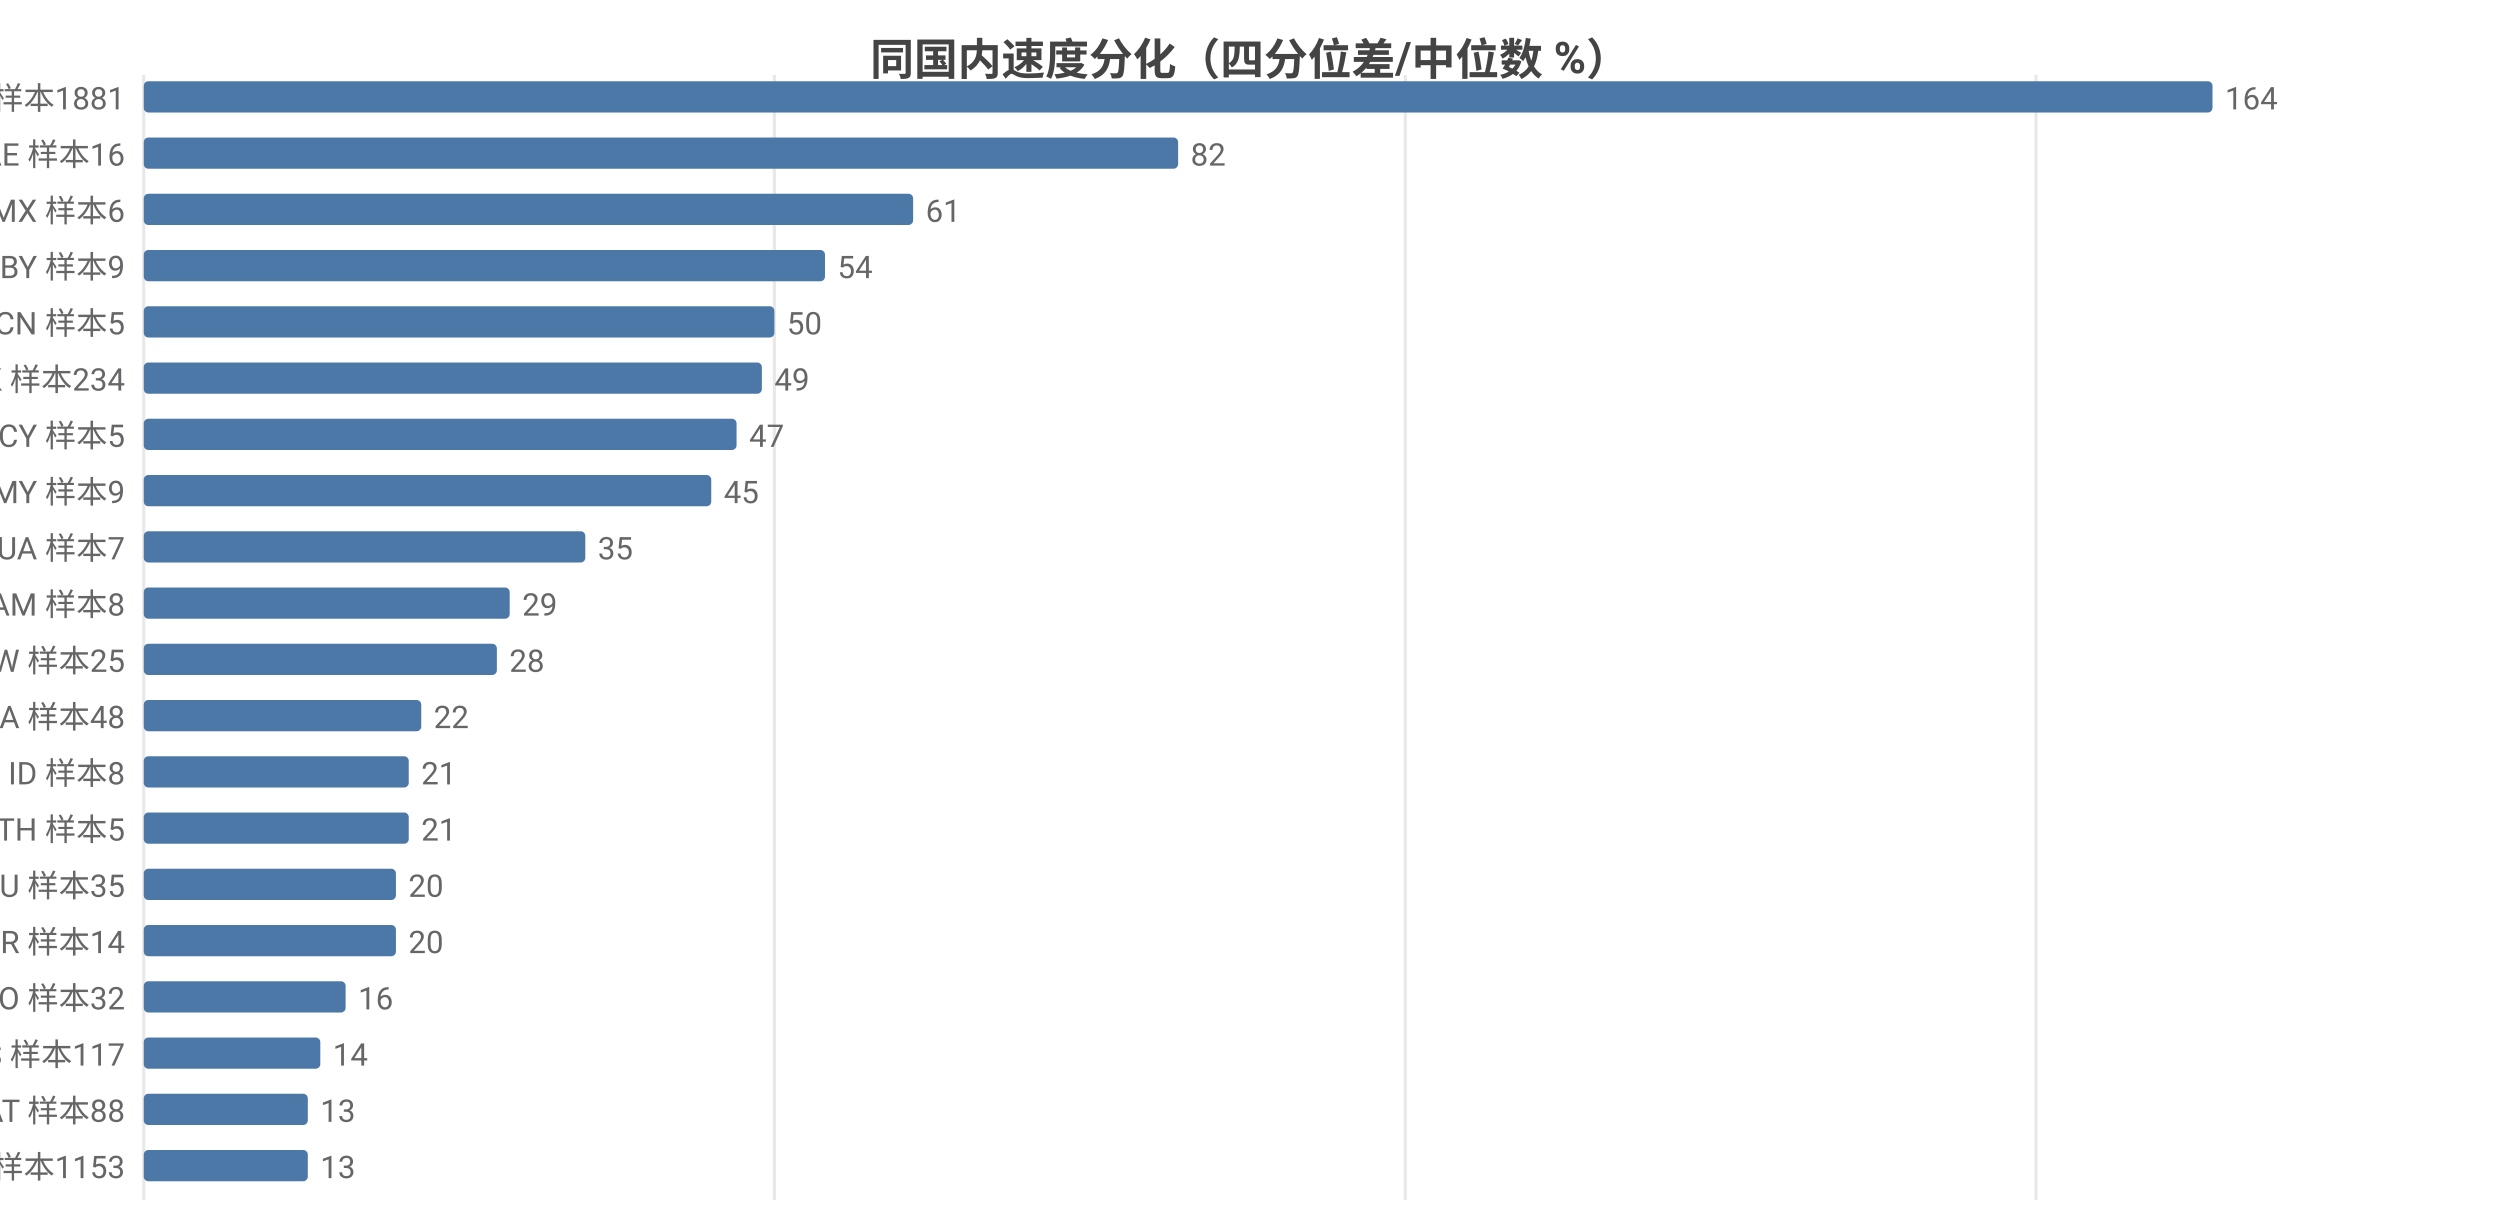
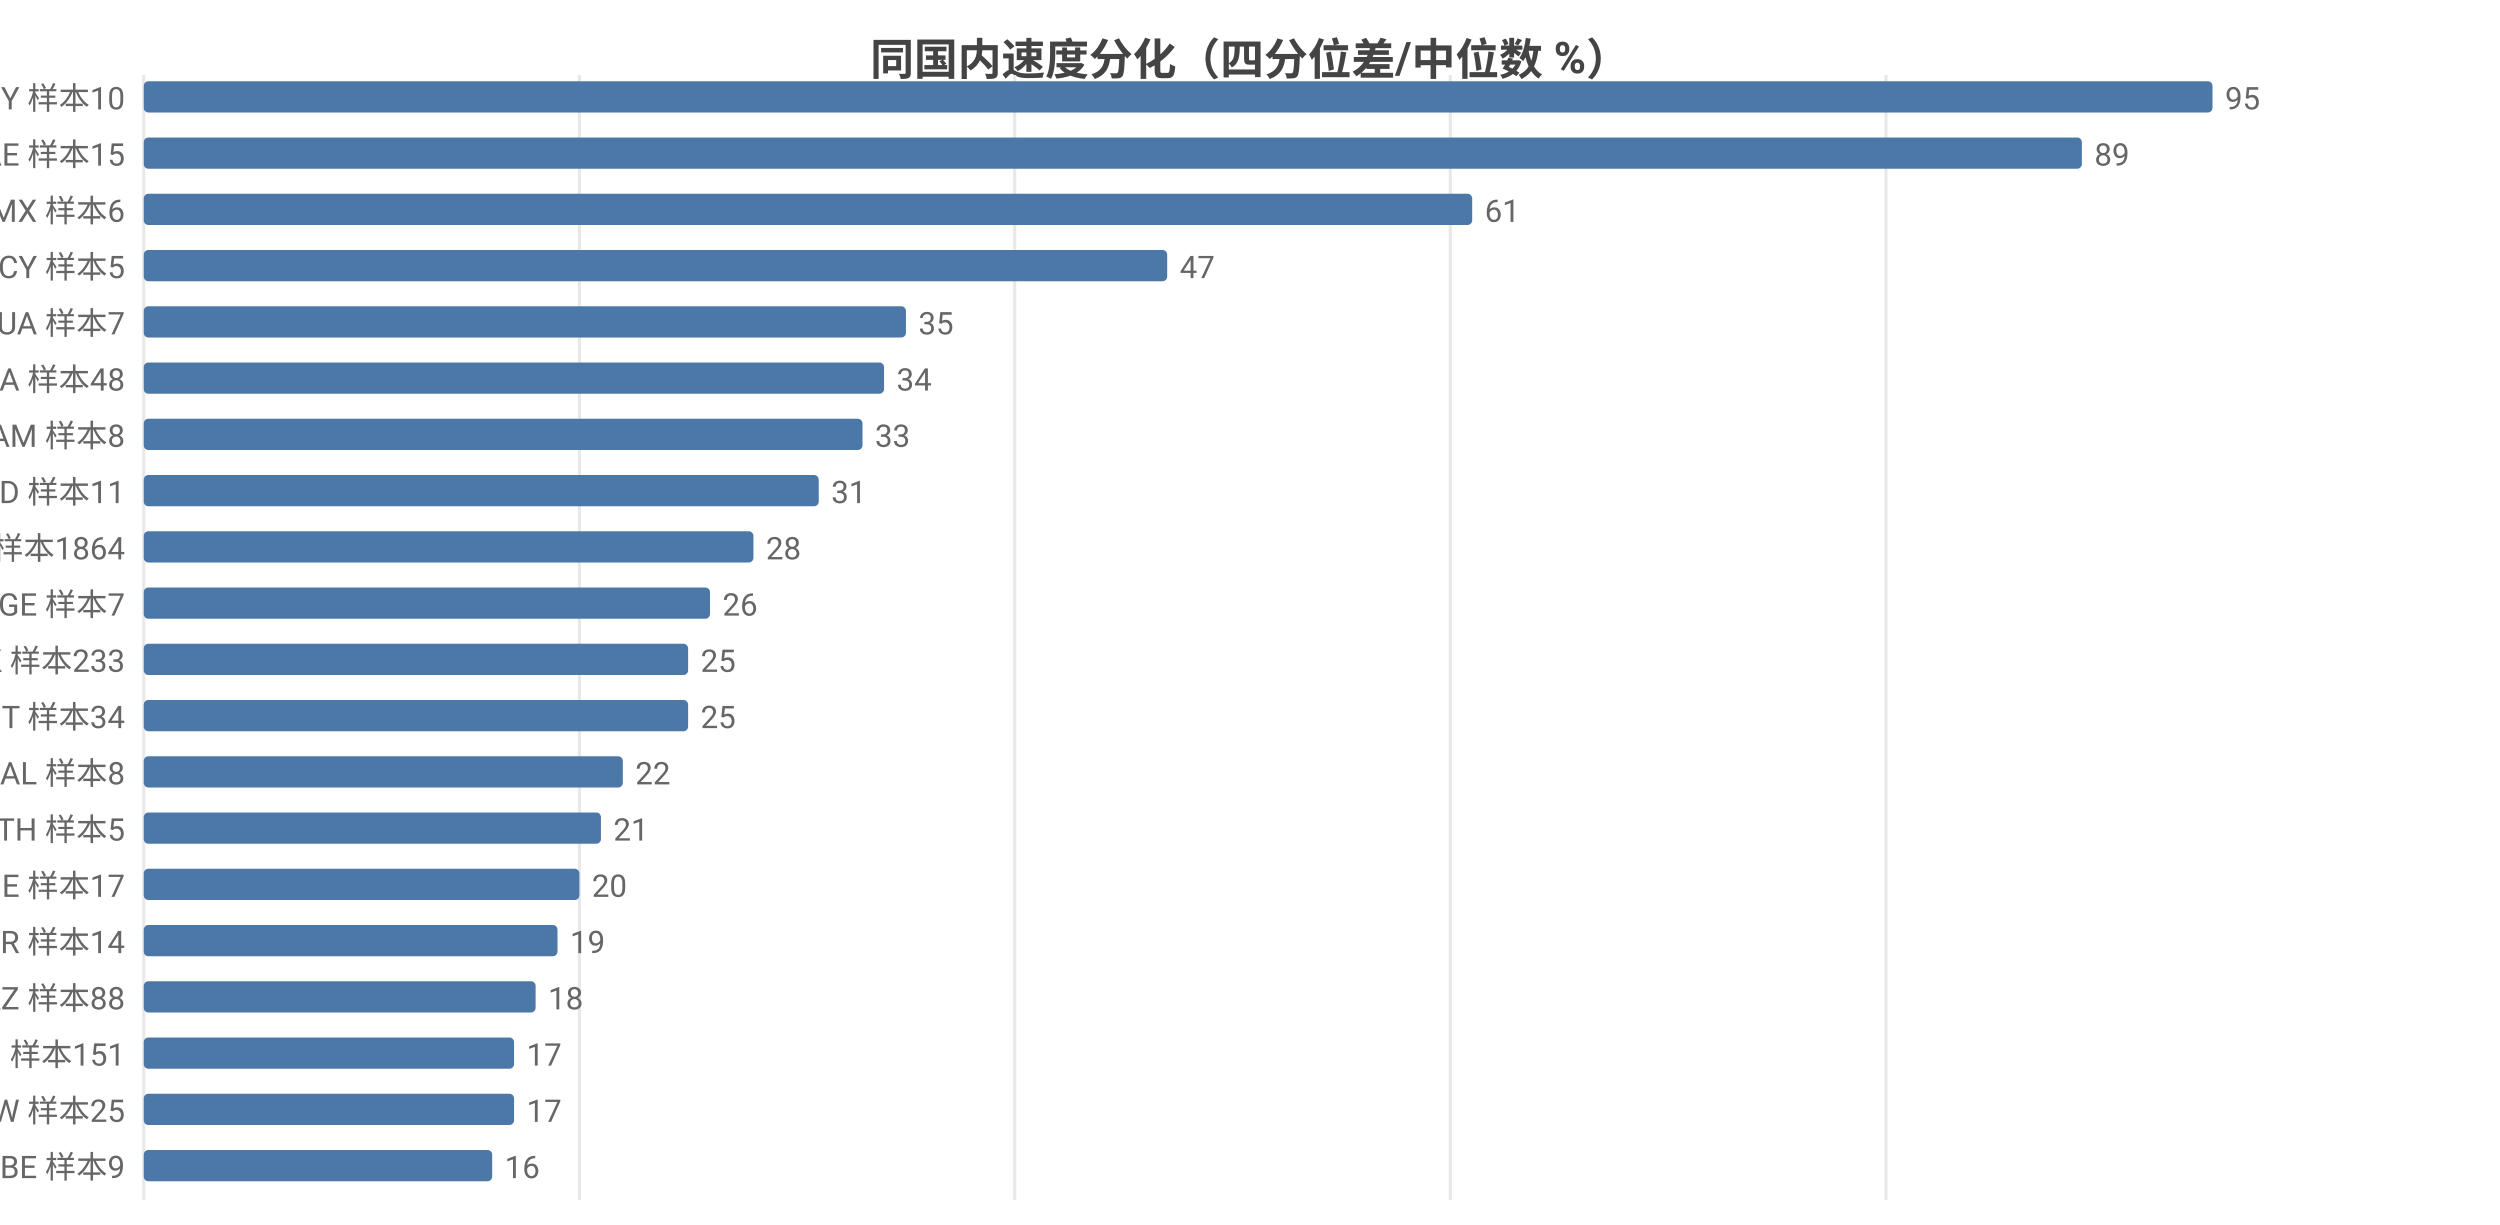
<svg xmlns="http://www.w3.org/2000/svg" width="800" height="392" viewBox="0 0 800 392">
  <rect width="800" height="392" fill="#ffffff" />
  <style>text{font-family:system-ui,-apple-system,'Segoe UI',Roboto,'PingFang SC','Microsoft YaHei','Noto Sans CJK SC',sans-serif}.g{stroke:#e8e8e8;stroke-width:1}.a{stroke:#999;stroke-width:1}.t{font-size:10px;fill:#666}.m{font-size:10px;text-anchor:middle;fill:#666}.e{font-size:10px;text-anchor:end;fill:#666}.l{font-size:11px;fill:#333}.tt{font-size:14px;font-weight:600;text-anchor:middle;fill:#444}.em{font-size:13px;text-anchor:middle;fill:#999}</style>
  <text class="tt" x="400.0" y="24">同国内速度分化（四分位差/中位数 %）</text>
  <line class="g" x1="46" y1="24" x2="46" y2="384" />
-   <line class="g" x1="247.8" y1="24" x2="247.8" y2="384" />
-   <line class="g" x1="449.7" y1="24" x2="449.7" y2="384" />
-   <line class="g" x1="651.5" y1="24" x2="651.5" y2="384" />
-   <text class="e" x="40" y="35">US 样本1881</text>
+   <line class="g" x1="185.4" y1="24" x2="185.4" y2="384" />
+   <line class="g" x1="324.7" y1="24" x2="324.7" y2="384" />
+   <line class="g" x1="464.1" y1="24" x2="464.1" y2="384" />
+   <line class="g" x1="603.5" y1="24" x2="603.5" y2="384" />
+   <text class="e" x="40" y="35">BY 样本10</text>
  <rect x="46" y="26" width="662" height="10" fill="#4c78a8" rx="1.5" />
-   <text class="t" x="712" y="35">164</text>
-   <text class="e" x="40" y="53">AE 样本16</text>
-   <rect x="46" y="44" width="331" height="10" fill="#4c78a8" rx="1.5" />
-   <text class="t" x="381" y="53">82</text>
+   <text class="t" x="712" y="35">95</text>
+   <text class="e" x="40" y="53">AE 样本15</text>
+   <rect x="46" y="44" width="620.2" height="10" fill="#4c78a8" rx="1.5" />
+   <text class="t" x="670.2" y="53">89</text>
  <text class="e" x="40" y="71">MX 样本6</text>
-   <rect x="46" y="62" width="246.2" height="10" fill="#4c78a8" rx="1.5" />
-   <text class="t" x="296.2" y="71">61</text>
-   <text class="e" x="40" y="89">BY 样本9</text>
-   <rect x="46" y="80" width="218.0" height="10" fill="#4c78a8" rx="1.5" />
-   <text class="t" x="268.0" y="89">54</text>
-   <text class="e" x="40" y="107">CN 样本5</text>
-   <rect x="46" y="98" width="201.8" height="10" fill="#4c78a8" rx="1.5" />
-   <text class="t" x="251.8" y="107">50</text>
-   <text class="e" x="40" y="125">HK 样本234</text>
-   <rect x="46" y="116" width="197.8" height="10" fill="#4c78a8" rx="1.5" />
-   <text class="t" x="247.8" y="125">49</text>
-   <text class="e" x="40" y="143">CY 样本5</text>
-   <rect x="46" y="134" width="189.7" height="10" fill="#4c78a8" rx="1.5" />
-   <text class="t" x="239.7" y="143">47</text>
-   <text class="e" x="40" y="161">MY 样本9</text>
-   <rect x="46" y="152" width="181.6" height="10" fill="#4c78a8" rx="1.5" />
-   <text class="t" x="231.6" y="161">45</text>
-   <text class="e" x="40" y="179">UA 样本7</text>
-   <rect x="46" y="170" width="141.3" height="10" fill="#4c78a8" rx="1.5" />
-   <text class="t" x="191.3" y="179">35</text>
-   <text class="e" x="40" y="197">AM 样本8</text>
-   <rect x="46" y="188" width="117.1" height="10" fill="#4c78a8" rx="1.5" />
-   <text class="t" x="167.1" y="197">29</text>
-   <text class="e" x="40" y="215">TW 样本25</text>
-   <rect x="46" y="206" width="113.0" height="10" fill="#4c78a8" rx="1.5" />
-   <text class="t" x="163.0" y="215">28</text>
-   <text class="e" x="40" y="233">CA 样本48</text>
-   <rect x="46" y="224" width="88.8" height="10" fill="#4c78a8" rx="1.5" />
-   <text class="t" x="138.8" y="233">22</text>
-   <text class="e" x="40" y="251">ID 样本8</text>
-   <rect x="46" y="242" width="84.8" height="10" fill="#4c78a8" rx="1.5" />
-   <text class="t" x="134.8" y="251">21</text>
+   <rect x="46" y="62" width="425.1" height="10" fill="#4c78a8" rx="1.5" />
+   <text class="t" x="475.1" y="71">61</text>
+   <text class="e" x="40" y="89">CY 样本5</text>
+   <rect x="46" y="80" width="327.5" height="10" fill="#4c78a8" rx="1.5" />
+   <text class="t" x="377.5" y="89">47</text>
+   <text class="e" x="40" y="107">UA 样本7</text>
+   <rect x="46" y="98" width="243.9" height="10" fill="#4c78a8" rx="1.5" />
+   <text class="t" x="293.9" y="107">35</text>
+   <text class="e" x="40" y="125">CA 样本48</text>
+   <rect x="46" y="116" width="236.9" height="10" fill="#4c78a8" rx="1.5" />
+   <text class="t" x="286.9" y="125">34</text>
+   <text class="e" x="40" y="143">AM 样本8</text>
+   <rect x="46" y="134" width="230.0" height="10" fill="#4c78a8" rx="1.5" />
+   <text class="t" x="280.0" y="143">33</text>
+   <text class="e" x="40" y="161">MD 样本11</text>
+   <rect x="46" y="152" width="216.0" height="10" fill="#4c78a8" rx="1.5" />
+   <text class="t" x="266.0" y="161">31</text>
+   <text class="e" x="40" y="179">US 样本1864</text>
+   <rect x="46" y="170" width="195.1" height="10" fill="#4c78a8" rx="1.5" />
+   <text class="t" x="245.1" y="179">28</text>
+   <text class="e" x="40" y="197">GE 样本7</text>
+   <rect x="46" y="188" width="181.2" height="10" fill="#4c78a8" rx="1.5" />
+   <text class="t" x="231.2" y="197">26</text>
+   <text class="e" x="40" y="215">HK 样本233</text>
+   <rect x="46" y="206" width="174.2" height="10" fill="#4c78a8" rx="1.5" />
+   <text class="t" x="224.2" y="215">25</text>
+   <text class="e" x="40" y="233">IT 样本34</text>
+   <rect x="46" y="224" width="174.2" height="10" fill="#4c78a8" rx="1.5" />
+   <text class="t" x="224.2" y="233">25</text>
+   <text class="e" x="40" y="251">AL 样本8</text>
+   <rect x="46" y="242" width="153.3" height="10" fill="#4c78a8" rx="1.5" />
+   <text class="t" x="203.3" y="251">22</text>
  <text class="e" x="40" y="269">TH 样本5</text>
-   <rect x="46" y="260" width="84.8" height="10" fill="#4c78a8" rx="1.5" />
-   <text class="t" x="134.8" y="269">21</text>
-   <text class="e" x="40" y="287">AU 样本35</text>
-   <rect x="46" y="278" width="80.7" height="10" fill="#4c78a8" rx="1.5" />
-   <text class="t" x="130.7" y="287">20</text>
+   <rect x="46" y="260" width="146.3" height="10" fill="#4c78a8" rx="1.5" />
+   <text class="t" x="196.3" y="269">21</text>
+   <text class="e" x="40" y="287">IE 样本17</text>
+   <rect x="46" y="278" width="139.4" height="10" fill="#4c78a8" rx="1.5" />
+   <text class="t" x="189.4" y="287">20</text>
  <text class="e" x="40" y="305">BR 样本14</text>
-   <rect x="46" y="296" width="80.7" height="10" fill="#4c78a8" rx="1.5" />
-   <text class="t" x="130.7" y="305">20</text>
-   <text class="e" x="40" y="323">RO 样本32</text>
-   <rect x="46" y="314" width="64.6" height="10" fill="#4c78a8" rx="1.5" />
-   <text class="t" x="114.6" y="323">16</text>
-   <text class="e" x="40" y="341">ES 样本117</text>
-   <rect x="46" y="332" width="56.5" height="10" fill="#4c78a8" rx="1.5" />
-   <text class="t" x="106.5" y="341">14</text>
-   <text class="e" x="40" y="359">AT 样本88</text>
-   <rect x="46" y="350" width="52.5" height="10" fill="#4c78a8" rx="1.5" />
-   <text class="t" x="102.5" y="359">13</text>
-   <text class="e" x="40" y="377">FI 样本1153</text>
-   <rect x="46" y="368" width="52.5" height="10" fill="#4c78a8" rx="1.5" />
-   <text class="t" x="102.5" y="377">13</text>
+   <rect x="46" y="296" width="132.4" height="10" fill="#4c78a8" rx="1.5" />
+   <text class="t" x="182.4" y="305">19</text>
+   <text class="e" x="40" y="323">KZ 样本88</text>
+   <rect x="46" y="314" width="125.4" height="10" fill="#4c78a8" rx="1.5" />
+   <text class="t" x="175.4" y="323">18</text>
+   <text class="e" x="40" y="341">CH 样本151</text>
+   <rect x="46" y="332" width="118.5" height="10" fill="#4c78a8" rx="1.5" />
+   <text class="t" x="168.5" y="341">17</text>
+   <text class="e" x="40" y="359">TW 样本25</text>
+   <rect x="46" y="350" width="118.5" height="10" fill="#4c78a8" rx="1.5" />
+   <text class="t" x="168.5" y="359">17</text>
+   <text class="e" x="40" y="377">BE 样本9</text>
+   <rect x="46" y="368" width="111.5" height="10" fill="#4c78a8" rx="1.5" />
+   <text class="t" x="161.5" y="377">16</text>
</svg>
